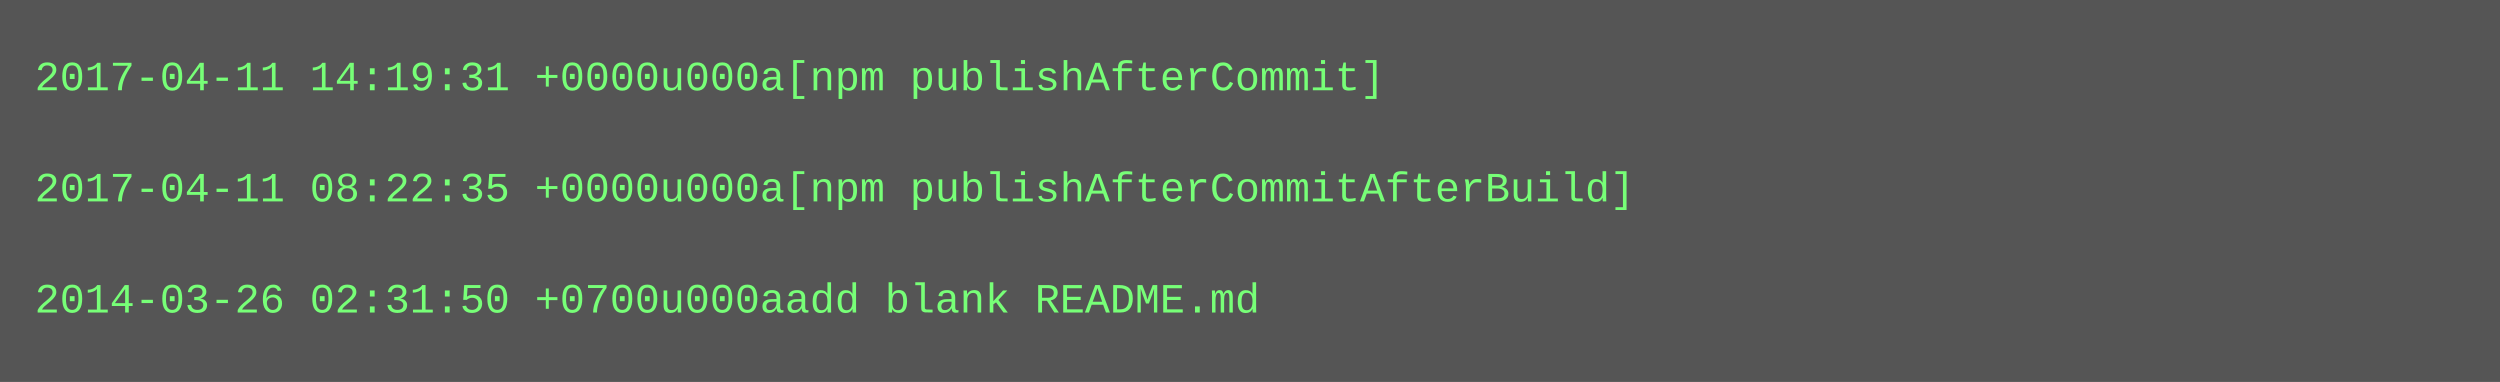
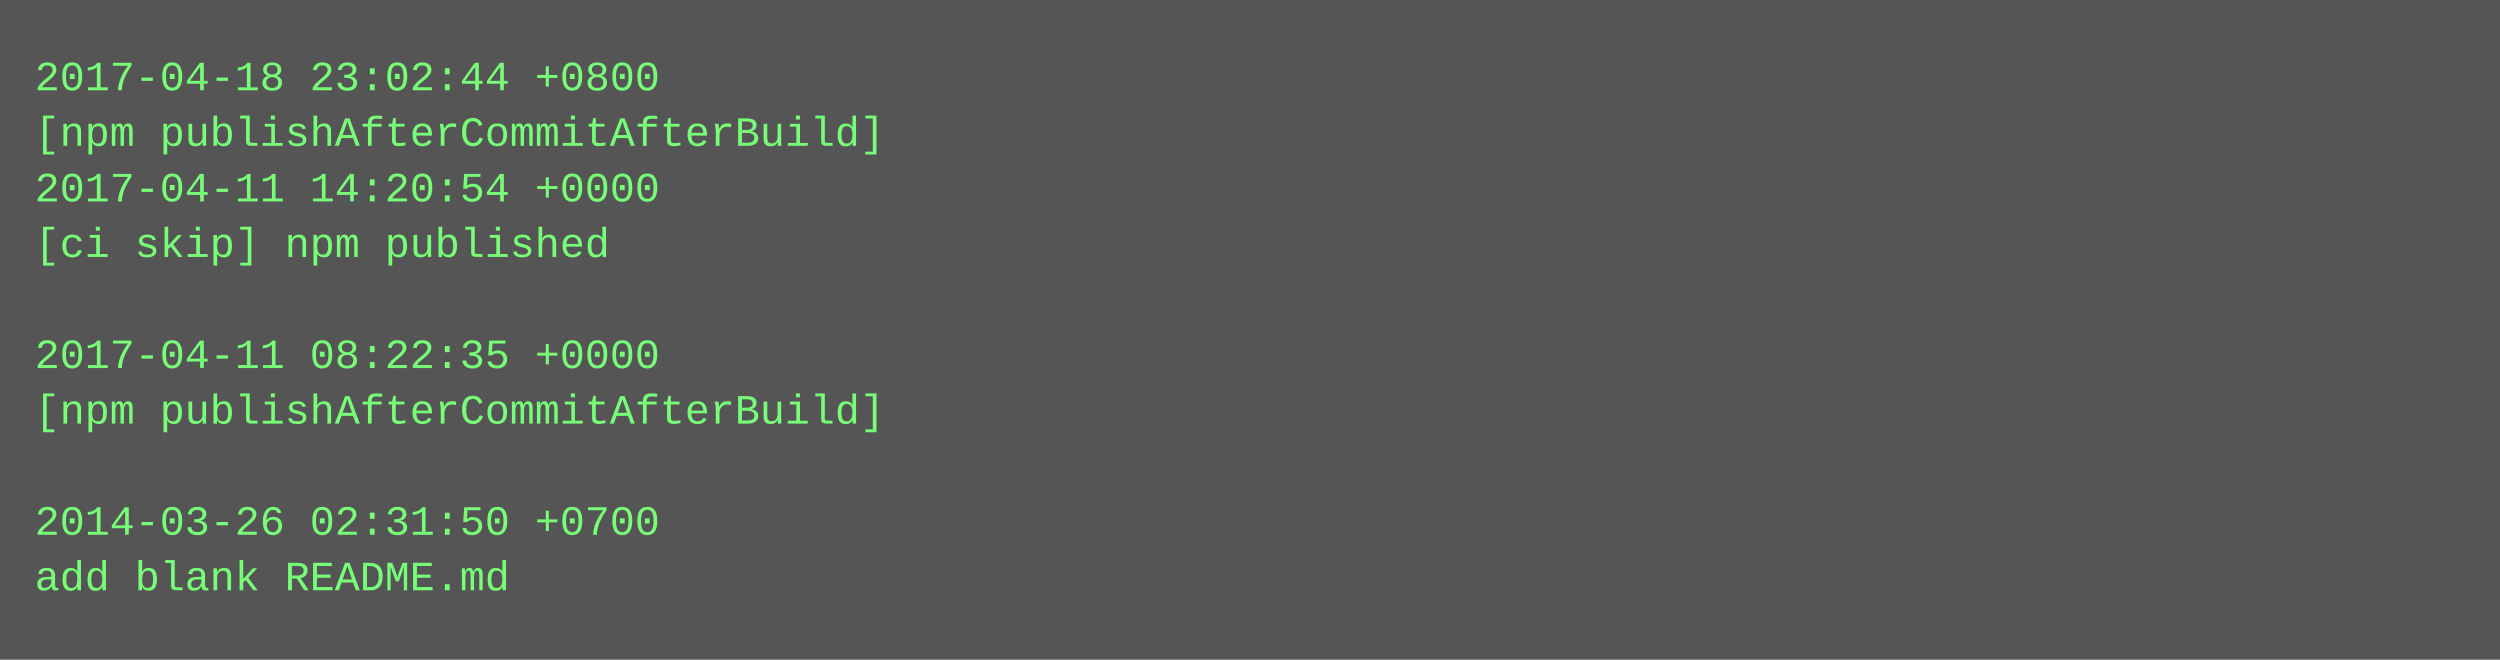
- <svg xmlns="http://www.w3.org/2000/svg" height="110" width="720">
-   <rect height="110" fill="#555" width="720" />
+ <svg xmlns="http://www.w3.org/2000/svg" height="190" width="720">
+   <rect height="190" fill="#555" width="720" />
  <text fill="#7f7" font-family="Courier New" font-size="12" xml:space="preserve">
-     <tspan x="10" y="26">2017-04-11 14:19:31 +0000u000a[npm publishAfterCommit]</tspan>
-     <tspan x="10" y="42" />
-     <tspan x="10" y="58">2017-04-11 08:22:35 +0000u000a[npm publishAfterCommitAfterBuild]</tspan>
-     <tspan x="10" y="74" />
-     <tspan x="10" y="90">2014-03-26 02:31:50 +0700u000aadd blank README.md</tspan>
+     <tspan x="10" y="26">2017-04-18 23:02:44 +0800</tspan>
+     <tspan x="10" y="42">[npm publishAfterCommitAfterBuild]</tspan>
+     <tspan x="10" y="58">2017-04-11 14:20:54 +0000</tspan>
+     <tspan x="10" y="74">[ci skip] npm published</tspan>
+     <tspan x="10" y="90" />
+     <tspan x="10" y="106">2017-04-11 08:22:35 +0000</tspan>
+     <tspan x="10" y="122">[npm publishAfterCommitAfterBuild]</tspan>
+     <tspan x="10" y="138" />
+     <tspan x="10" y="154">2014-03-26 02:31:50 +0700</tspan>
+     <tspan x="10" y="170">add blank README.md</tspan>
  </text>
</svg>
